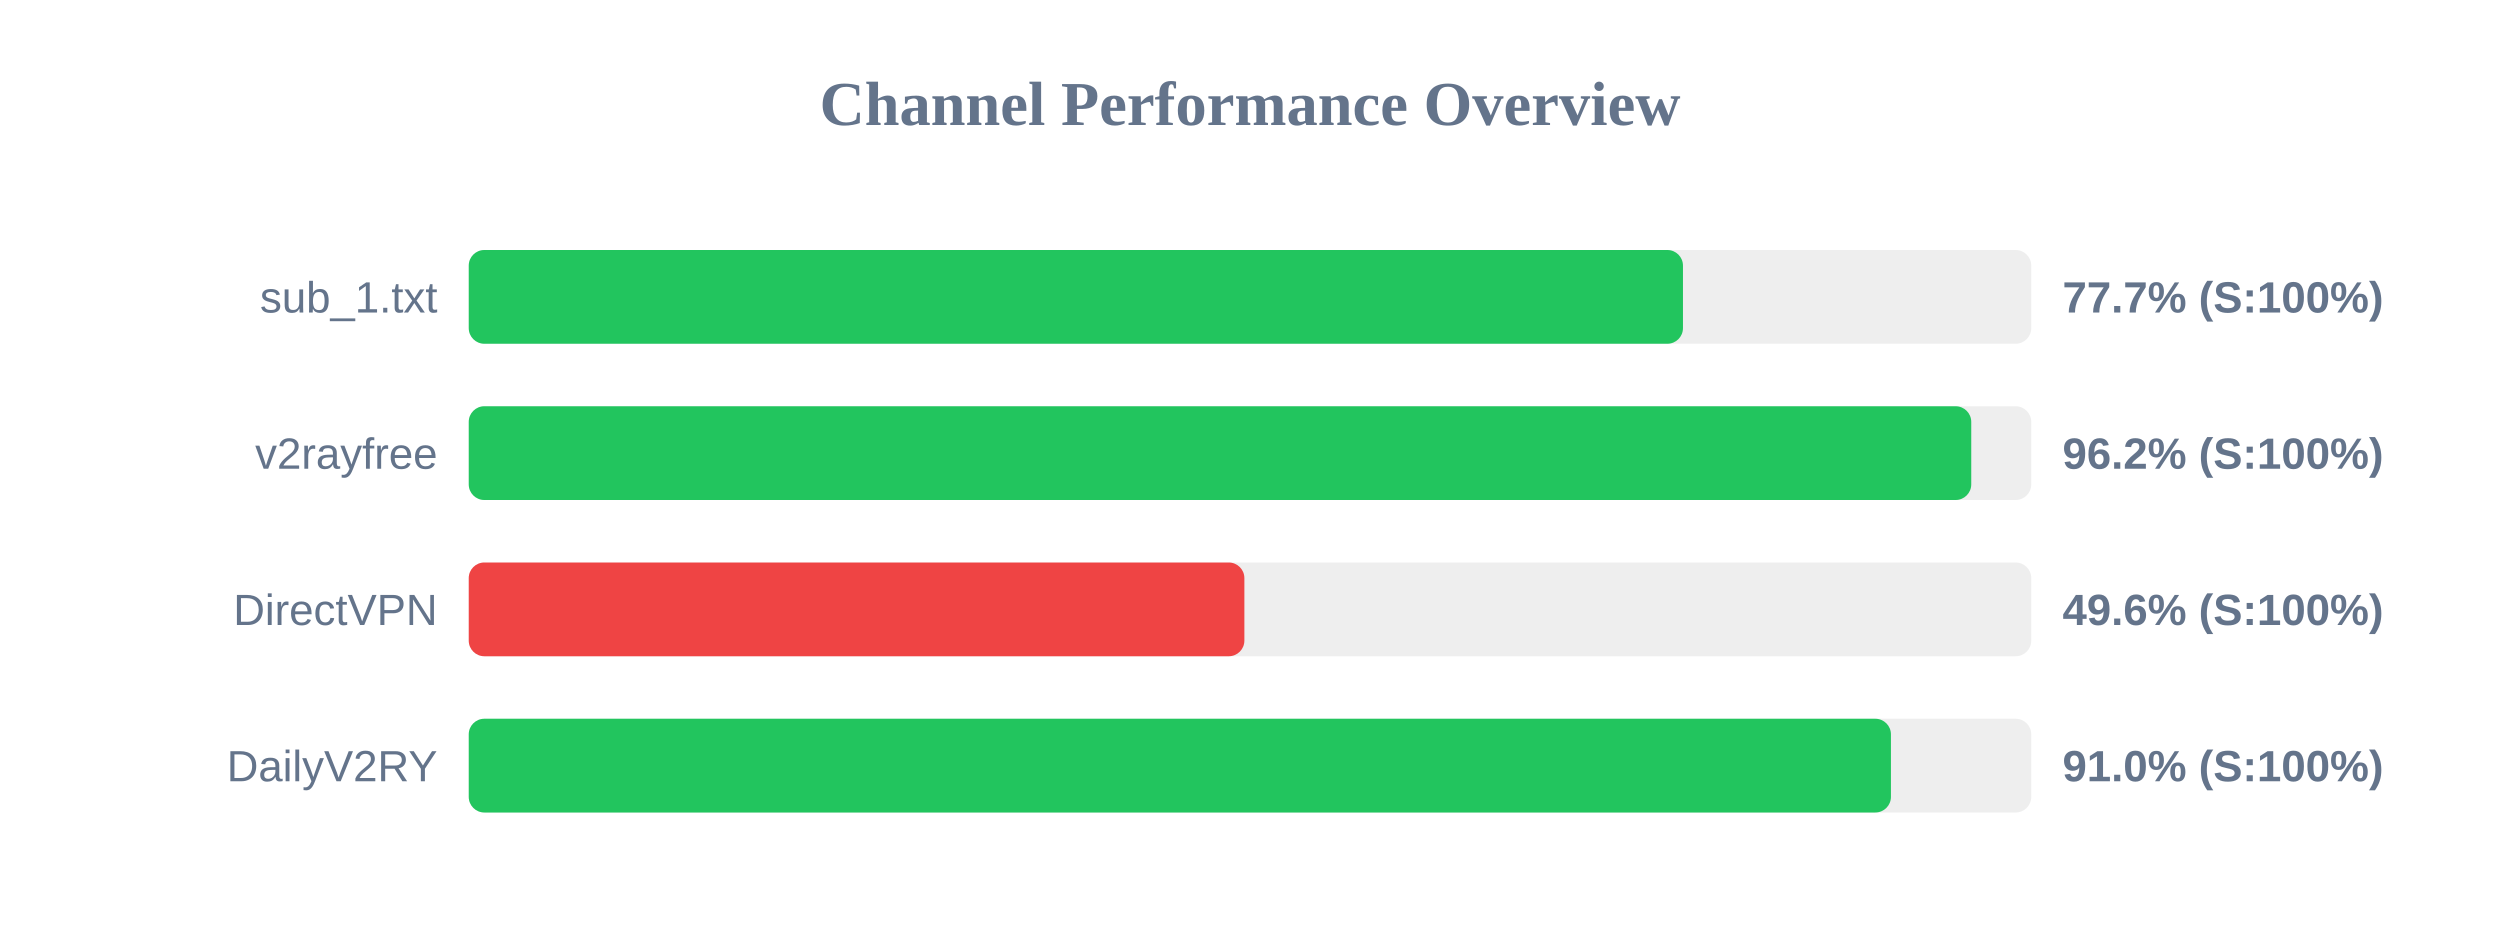
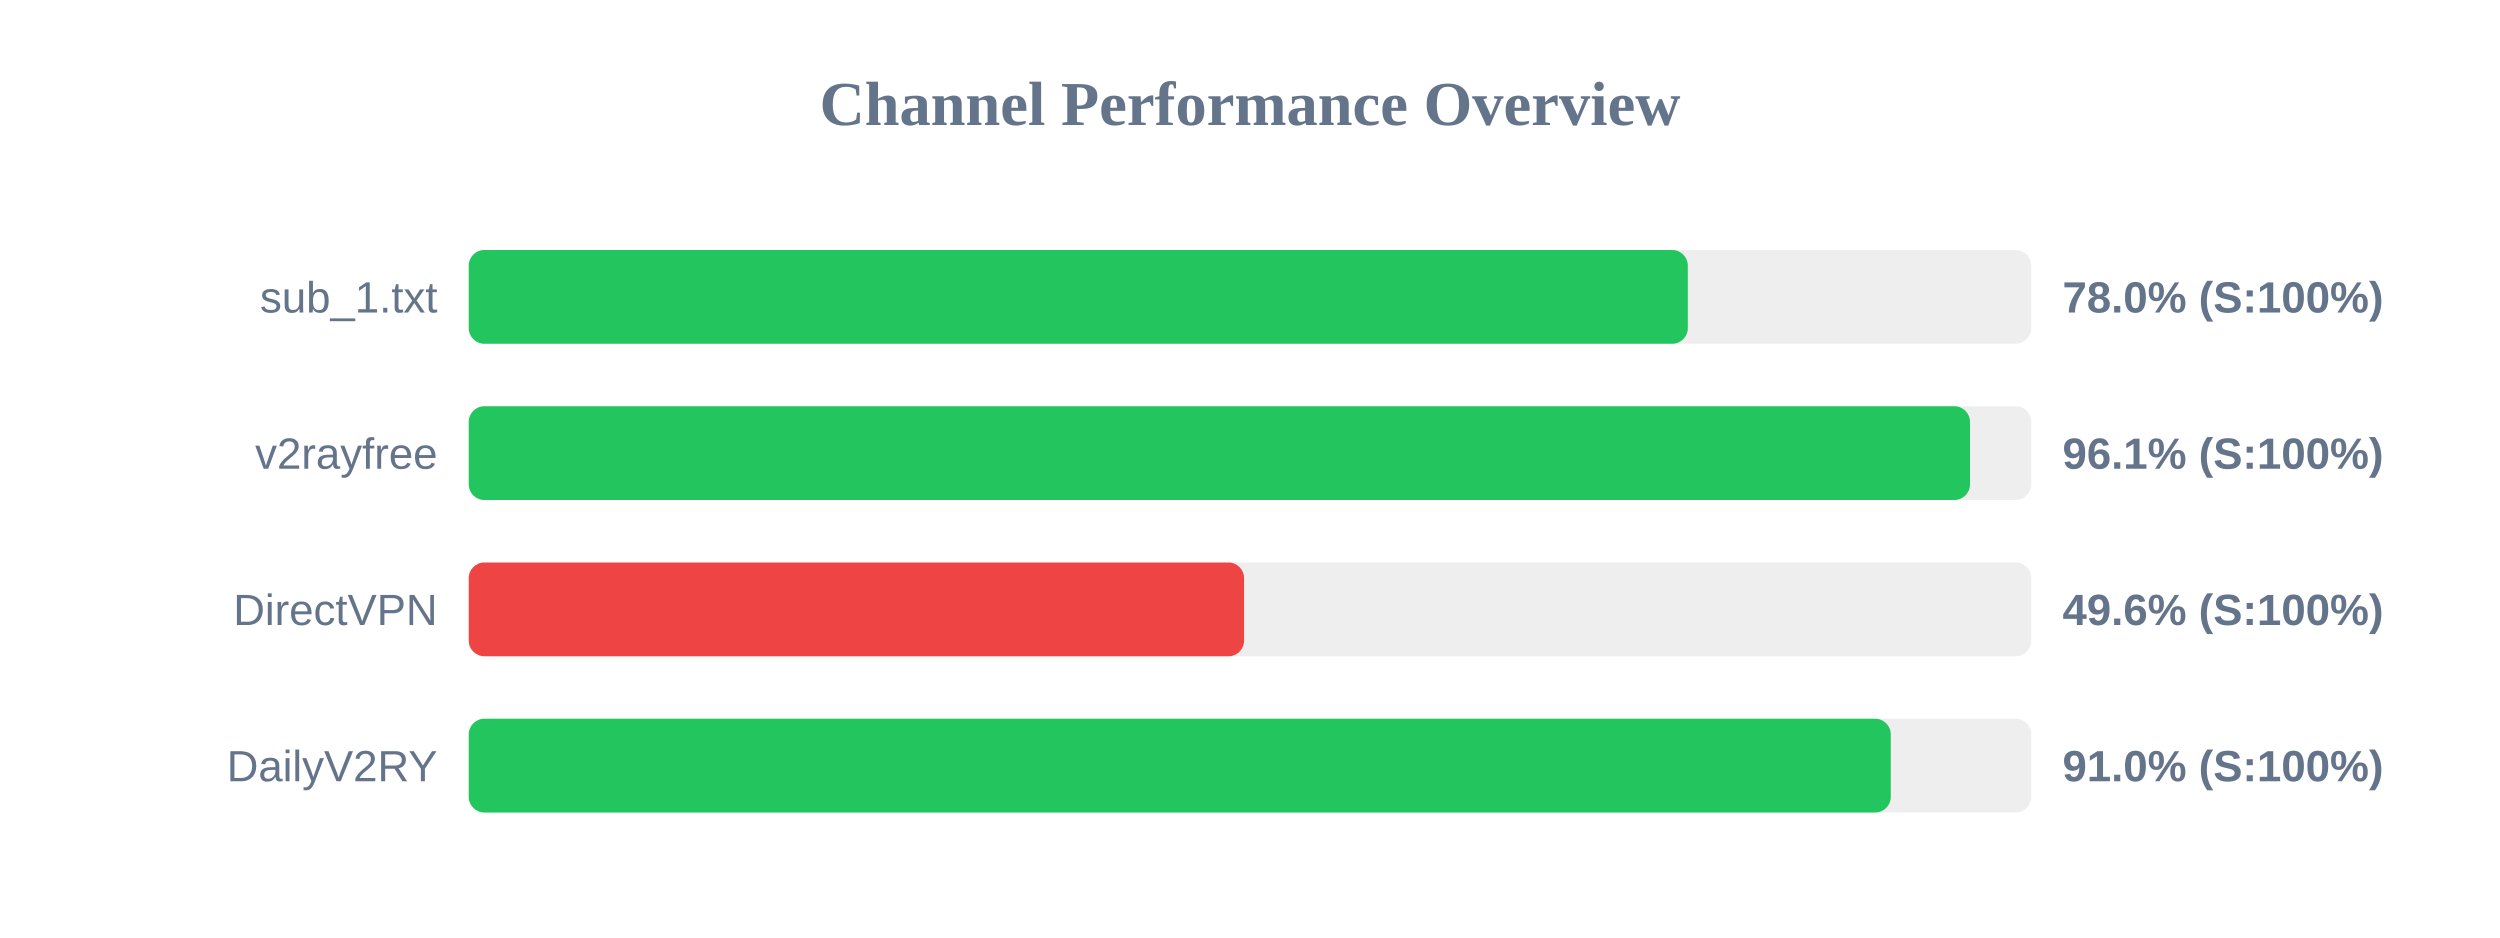
<svg xmlns="http://www.w3.org/2000/svg" width="800" height="300" version="1.1">
  <style>
        .row { font: 14px Arial; fill: #64748b; }
        .score { font: bold 14px Arial; fill: #64748b; }
    </style>
  <text x="400" y="40" text-anchor="middle" font-size="20px" font-weight="bold" fill="#64748b">Channel Performance Overview</text>
  <rect x="150" y="80" width="500" height="30" fill="#eee" rx="5" />
-   <rect x="150" y="80" width="388.55" height="30" fill="#22c55e" rx="5" />
+   <rect x="150" y="80" width="390.1" height="30" fill="#22c55e" rx="5" />
  <text x="140" y="100" text-anchor="end" class="row">sub_1.txt</text>
-   <text x="660" y="100" text-anchor="start" class="score">77.7% (S:100%)</text>
+   <text x="660" y="100" text-anchor="start" class="score">78.0% (S:100%)</text>
  <rect x="150" y="130" width="500" height="30" fill="#eee" rx="5" />
-   <rect x="150" y="130" width="480.8" height="30" fill="#22c55e" rx="5" />
+   <rect x="150" y="130" width="480.4" height="30" fill="#22c55e" rx="5" />
  <text x="140" y="150" text-anchor="end" class="row">v2rayfree</text>
-   <text x="660" y="150" text-anchor="start" class="score">96.2% (S:100%)</text>
+   <text x="660" y="150" text-anchor="start" class="score">96.1% (S:100%)</text>
  <rect x="150" y="180" width="500" height="30" fill="#eee" rx="5" />
-   <rect x="150" y="180" width="248.2" height="30" fill="#ef4444" rx="5" />
+   <rect x="150" y="180" width="248.1" height="30" fill="#ef4444" rx="5" />
  <text x="140" y="200" text-anchor="end" class="row">DirectVPN</text>
  <text x="660" y="200" text-anchor="start" class="score">49.6% (S:100%)</text>
  <rect x="150" y="230" width="500" height="30" fill="#eee" rx="5" />
-   <rect x="150" y="230" width="455.1" height="30" fill="#22c55e" rx="5" />
+   <rect x="150" y="230" width="455.05" height="30" fill="#22c55e" rx="5" />
  <text x="140" y="250" text-anchor="end" class="row">DailyV2RY</text>
  <text x="660" y="250" text-anchor="start" class="score">91.0% (S:100%)</text>
</svg>
